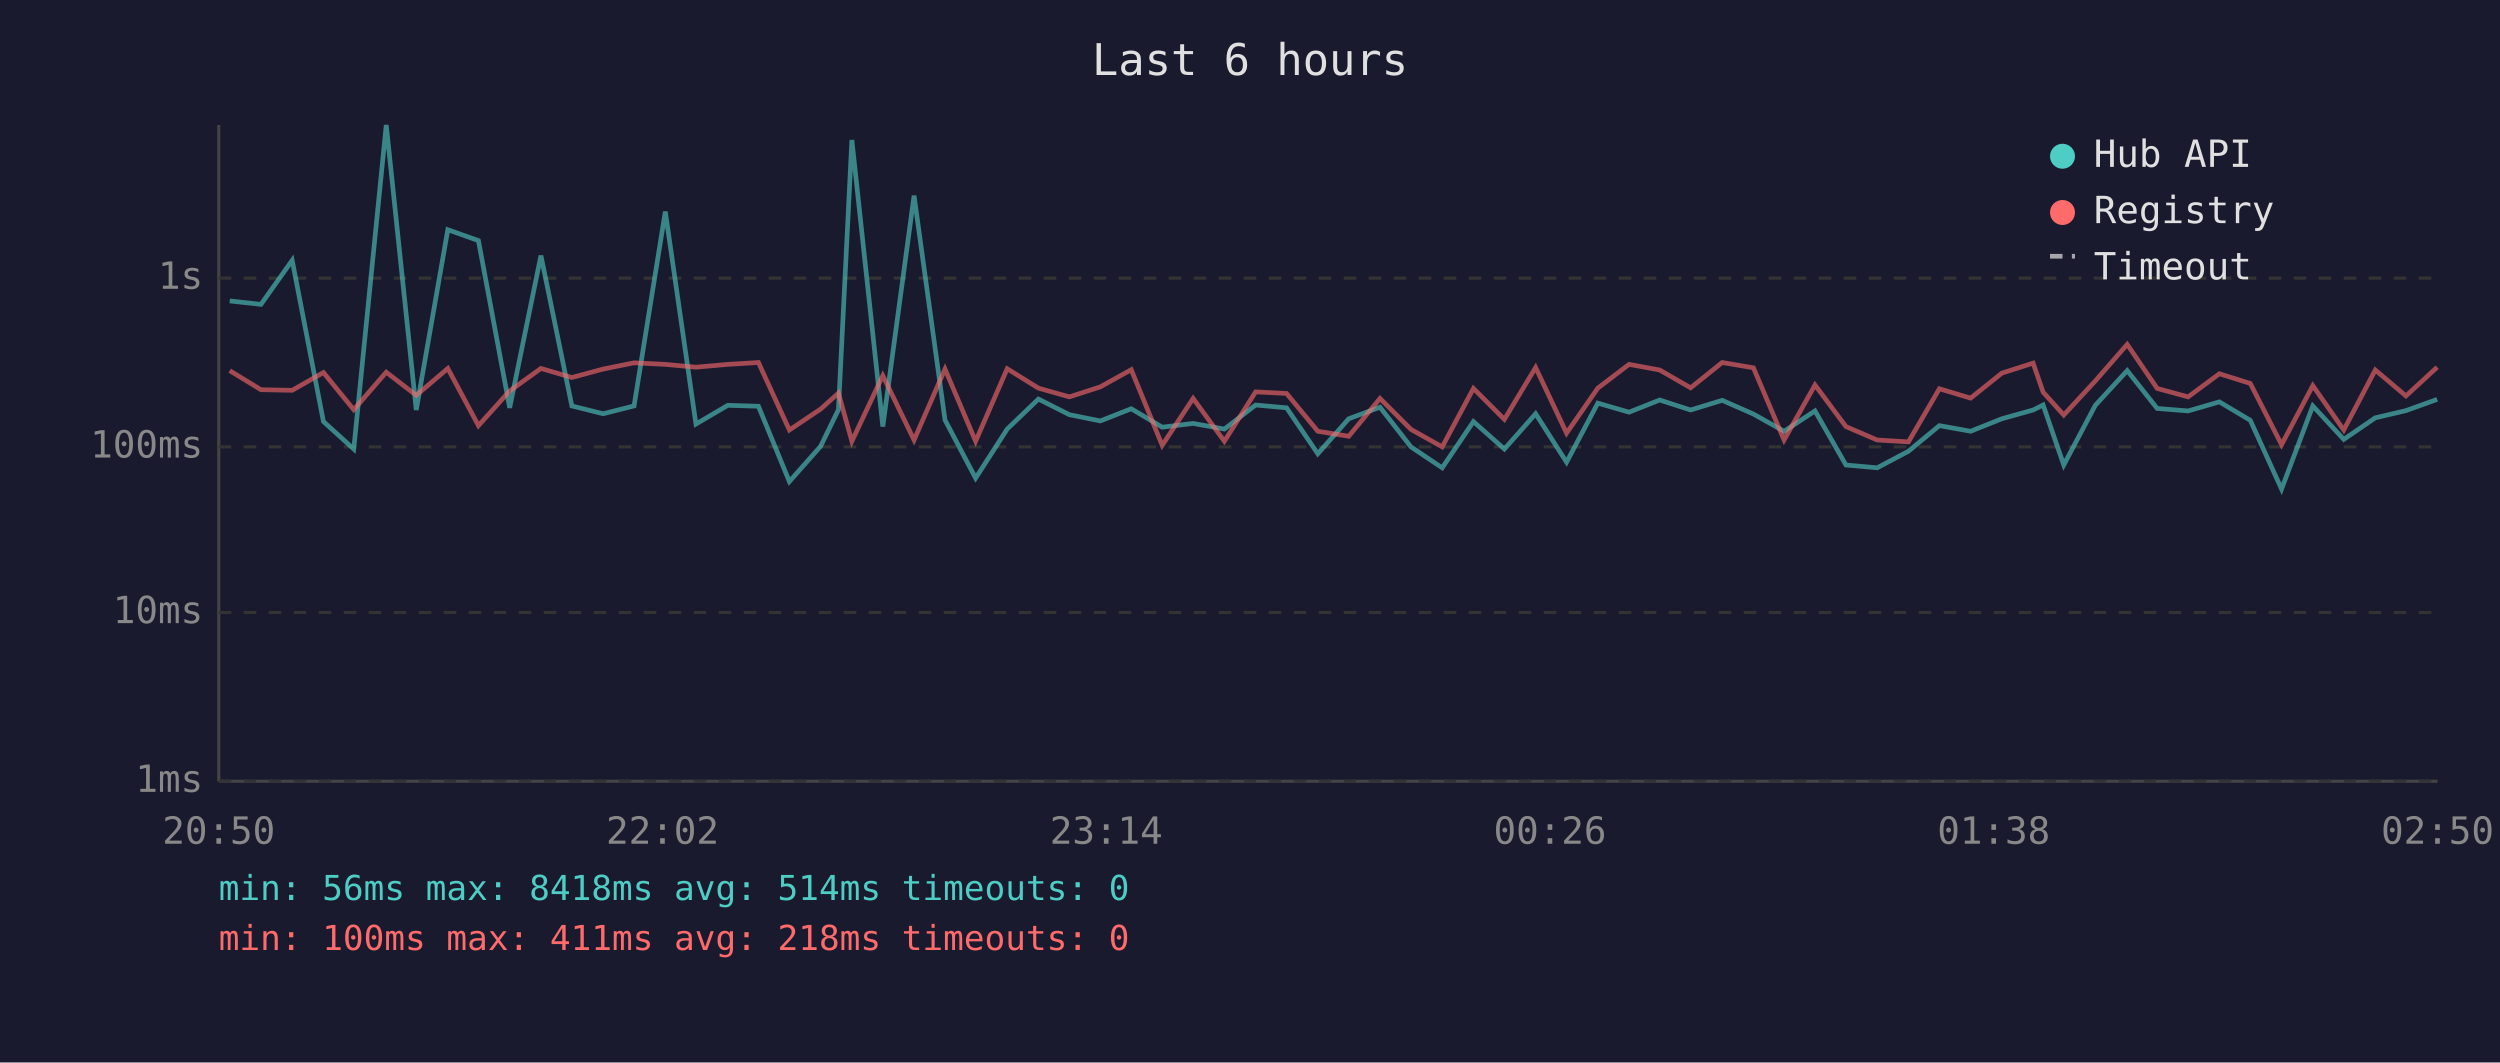
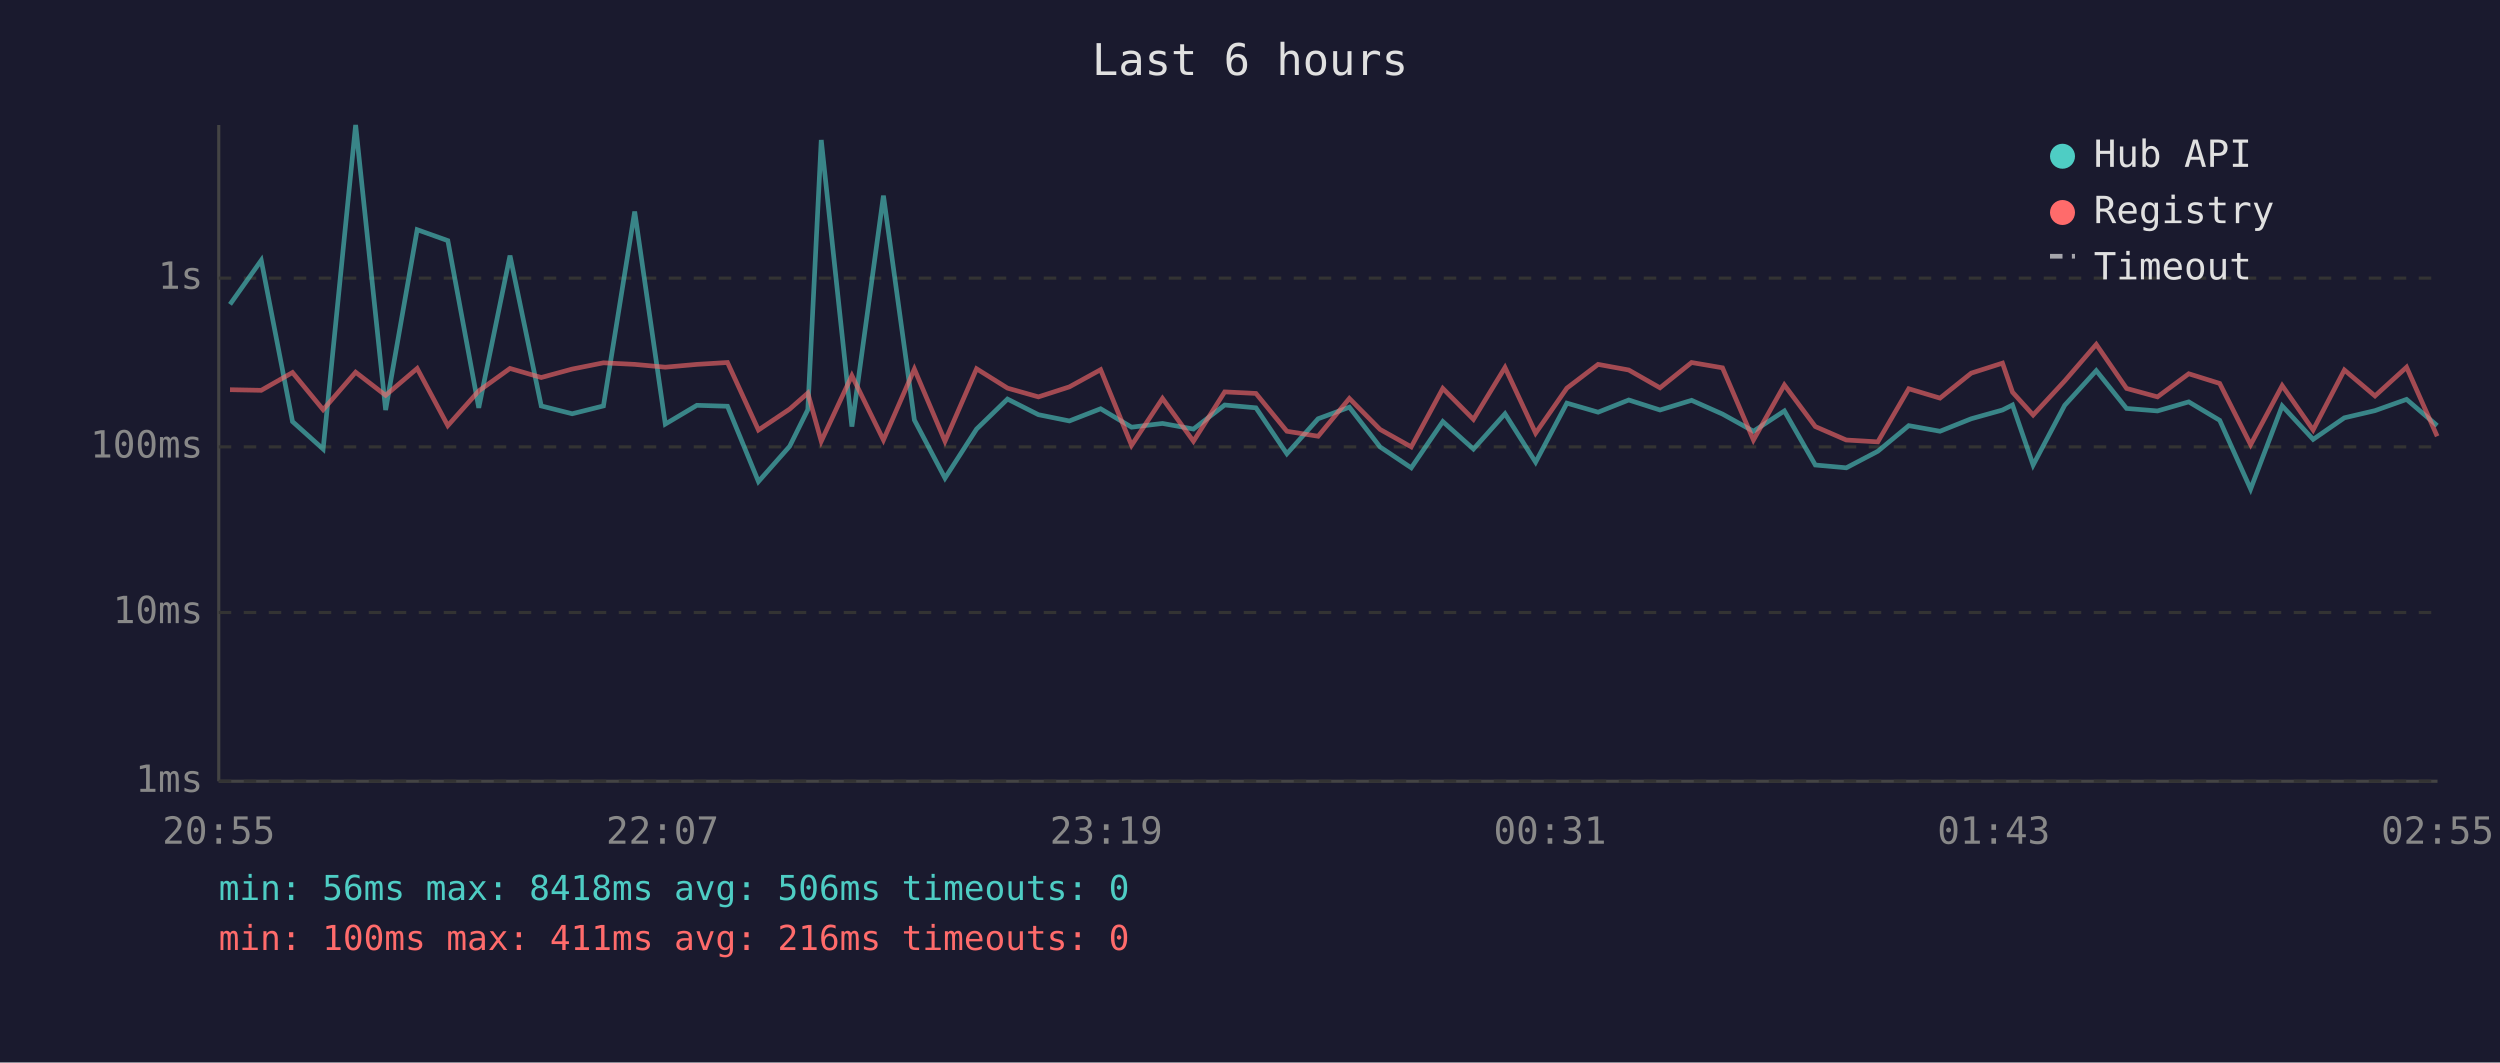
<svg xmlns="http://www.w3.org/2000/svg" viewBox="0 0 800 340" font-family="monospace" font-size="12">
  <rect width="800" height="340" fill="#1a1a2e" />
  <text x="400" y="24" fill="#e0e0e0" font-size="14" text-anchor="middle">Last 6 hours</text>
  <line x1="70" y1="40" x2="70" y2="250" stroke="#444" stroke-width="1" />
  <line x1="70" y1="250" x2="780" y2="250" stroke="#444" stroke-width="1" />
  <line x1="70" y1="250" x2="780" y2="250" stroke="#333" stroke-width="1" stroke-dasharray="4" />
  <text x="65" y="250" fill="#888" text-anchor="end" dominant-baseline="middle">1ms</text>
  <line x1="70" y1="196" x2="780" y2="196" stroke="#333" stroke-width="1" stroke-dasharray="4" />
  <text x="65" y="196" fill="#888" text-anchor="end" dominant-baseline="middle">10ms</text>
  <line x1="70" y1="143" x2="780" y2="143" stroke="#333" stroke-width="1" stroke-dasharray="4" />
  <text x="65" y="143" fill="#888" text-anchor="end" dominant-baseline="middle">100ms</text>
  <line x1="70" y1="89" x2="780" y2="89" stroke="#333" stroke-width="1" stroke-dasharray="4" />
  <text x="65" y="89" fill="#888" text-anchor="end" dominant-baseline="middle">1s</text>
-   <text x="70" y="270" fill="#888" text-anchor="middle">20:50</text>
-   <text x="212" y="270" fill="#888" text-anchor="middle">22:02</text>
-   <text x="354" y="270" fill="#888" text-anchor="middle">23:14</text>
-   <text x="496" y="270" fill="#888" text-anchor="middle">00:26</text>
-   <text x="638" y="270" fill="#888" text-anchor="middle">01:38</text>
-   <text x="780" y="270" fill="#888" text-anchor="middle">02:50</text>
-   <polyline points="73.5,96.3 83.5,97.4 93.5,83.3 103.5,134.9 113.2,143.7 123.6,40.0 133.2,131.2 143.3,73.5 153.1,77.0 163.1,130.5 173.1,81.8 183.0,129.9 193.0,132.4 202.9,129.9 212.9,67.7 222.7,135.7 232.9,129.7 242.7,130.0 252.6,154.1 262.6,142.8 268.3,131.1 272.6,44.8 282.5,136.5 292.5,62.6 302.4,134.4 312.2,153.0 322.3,137.3 332.3,127.7 342.2,132.7 352.1,134.7 362.0,130.8 371.9,136.7 381.8,135.5 391.8,137.3 401.8,129.6 411.7,130.5 421.7,145.2 431.6,134.0 441.6,130.3 451.5,143.0 461.5,149.7 471.5,134.9 481.4,143.7 491.4,132.4 501.3,147.9 511.3,129.0 521.3,131.9 531.1,128.0 541.0,131.2 551.1,128.1 561.1,132.5 570.9,138.0 580.8,131.5 590.7,148.8 600.7,149.7 610.7,144.4 620.6,136.2 630.6,138.0 640.6,134.0 650.6,131.2 653.8,129.6 660.4,148.8 670.5,129.7 680.7,118.6 690.3,130.7 700.2,131.5 710.2,128.6 720.1,134.5 730.1,156.5 740.1,129.9 750.0,140.6 760.1,133.7 769.9,131.4 779.9,127.8" fill="none" stroke="#4ecdc4" stroke-width="1.5" opacity="0.6" />
-   <polyline points="73.5,118.6 83.5,124.7 93.5,124.9 103.5,119.2 113.2,131.1 123.6,119.1 133.2,126.5 143.3,117.9 153.1,136.2 163.1,125.1 173.1,117.9 183.0,120.8 193.0,118.1 202.9,116.1 212.9,116.6 222.7,117.5 232.9,116.6 242.7,116.0 252.6,137.6 262.6,130.9 268.3,125.8 272.6,141.2 282.5,120.2 292.5,140.8 302.4,118.1 312.2,141.2 322.3,118.0 332.3,124.2 342.2,127.0 352.1,123.8 362.0,118.3 371.9,142.5 381.8,127.5 391.8,141.2 401.8,125.4 411.7,125.9 421.7,138.0 431.6,139.6 441.6,127.5 451.5,137.4 461.5,143.0 471.5,124.3 481.4,134.2 491.4,117.6 501.3,138.6 511.3,124.2 521.3,116.6 531.1,118.4 541.0,124.1 551.1,116.0 561.1,117.7 570.9,140.8 580.8,123.2 590.7,136.5 600.7,140.8 610.7,141.4 620.6,124.4 630.6,127.4 640.6,119.4 650.6,116.2 653.8,125.5 660.4,132.8 670.5,121.9 680.7,110.2 690.3,124.3 700.2,127.0 710.2,119.6 720.1,122.7 730.1,142.3 740.1,123.4 750.0,137.6 760.1,118.4 769.9,126.7 779.9,117.5" fill="none" stroke="#ff6b6b" stroke-width="1.5" opacity="0.6" />
+   <text x="70" y="270" fill="#888" text-anchor="middle">20:55</text>
+   <text x="212" y="270" fill="#888" text-anchor="middle">22:07</text>
+   <text x="354" y="270" fill="#888" text-anchor="middle">23:19</text>
+   <text x="496" y="270" fill="#888" text-anchor="middle">00:31</text>
+   <text x="638" y="270" fill="#888" text-anchor="middle">01:43</text>
+   <text x="780" y="270" fill="#888" text-anchor="middle">02:55</text>
+   <polyline points="73.6,97.4 83.6,83.3 93.6,134.9 103.4,143.7 113.8,40.0 123.4,131.2 133.5,73.5 143.3,77.0 153.2,130.5 163.2,81.8 173.2,129.9 183.1,132.4 193.1,129.9 203.1,67.7 212.9,135.7 223.0,129.7 232.8,130.0 242.7,154.1 252.7,142.8 258.5,131.1 262.8,44.8 272.6,136.5 282.7,62.6 292.6,134.4 302.4,153.0 312.5,137.3 322.4,127.7 332.3,132.7 342.2,134.7 352.2,130.8 362.1,136.7 372.0,135.5 381.9,137.3 391.9,129.6 401.9,130.5 411.8,145.2 421.8,134.0 431.8,130.3 441.6,143.0 451.6,149.7 461.7,134.9 471.5,143.7 481.6,132.4 491.4,147.9 501.4,129.0 511.4,131.9 521.2,128.0 531.2,131.2 541.3,128.1 551.2,132.5 561.1,138.0 571.0,131.5 580.9,148.8 590.8,149.7 600.9,144.4 610.8,136.2 620.8,138.0 630.8,134.0 640.8,131.2 644.0,129.6 650.6,148.8 660.7,129.7 670.8,118.6 680.5,130.7 690.4,131.5 700.4,128.6 710.3,134.5 720.2,156.5 730.3,129.9 740.2,140.6 750.2,133.7 760.0,131.4 770.1,127.8 779.9,136.2" fill="none" stroke="#4ecdc4" stroke-width="1.5" opacity="0.6" />
+   <polyline points="73.6,124.7 83.6,124.9 93.6,119.2 103.4,131.1 113.8,119.1 123.4,126.5 133.5,117.9 143.3,136.2 153.2,125.1 163.2,117.9 173.2,120.8 183.1,118.1 193.1,116.1 203.1,116.6 212.9,117.5 223.0,116.6 232.8,116.0 242.7,137.6 252.7,130.9 258.5,125.8 262.8,141.2 272.6,120.2 282.7,140.8 292.6,118.1 302.4,141.2 312.5,118.0 322.4,124.2 332.3,127.0 342.2,123.8 352.2,118.3 362.1,142.5 372.0,127.5 381.9,141.2 391.9,125.4 401.9,125.9 411.8,138.0 421.8,139.6 431.8,127.5 441.6,137.4 451.6,143.0 461.7,124.3 471.5,134.2 481.6,117.6 491.4,138.6 501.4,124.2 511.4,116.6 521.2,118.4 531.2,124.1 541.3,116.0 551.2,117.7 561.1,140.8 571.0,123.2 580.9,136.5 590.8,140.8 600.9,141.4 610.8,124.4 620.8,127.4 630.8,119.4 640.8,116.2 644.0,125.5 650.6,132.8 660.7,121.9 670.8,110.2 680.5,124.3 690.4,127.0 700.4,119.6 710.3,122.7 720.2,142.3 730.3,123.4 740.2,137.6 750.2,118.4 760.0,126.7 770.1,117.5 779.9,139.6" fill="none" stroke="#ff6b6b" stroke-width="1.5" opacity="0.6" />
  <circle cx="660" cy="50" r="4" fill="#4ecdc4" />
  <text x="670" y="50" fill="#e0e0e0" dominant-baseline="middle">Hub API</text>
  <circle cx="660" cy="68" r="4" fill="#ff6b6b" />
  <text x="670" y="68" fill="#e0e0e0" dominant-baseline="middle">Registry</text>
  <line x1="656" y1="82" x2="664" y2="82" stroke="#e0e0e0" stroke-width="1.5" stroke-dasharray="4,3" opacity="0.7" />
  <text x="670" y="86" fill="#e0e0e0" dominant-baseline="middle">Timeout</text>
-   <text x="70" y="288" fill="#4ecdc4" font-size="11">min: 56ms  max: 8418ms  avg: 514ms  timeouts: 0</text>
-   <text x="70" y="304" fill="#ff6b6b" font-size="11">min: 100ms  max: 411ms  avg: 218ms  timeouts: 0</text>
+   <text x="70" y="288" fill="#4ecdc4" font-size="11">min: 56ms  max: 8418ms  avg: 506ms  timeouts: 0</text>
+   <text x="70" y="304" fill="#ff6b6b" font-size="11">min: 100ms  max: 411ms  avg: 216ms  timeouts: 0</text>
</svg>
